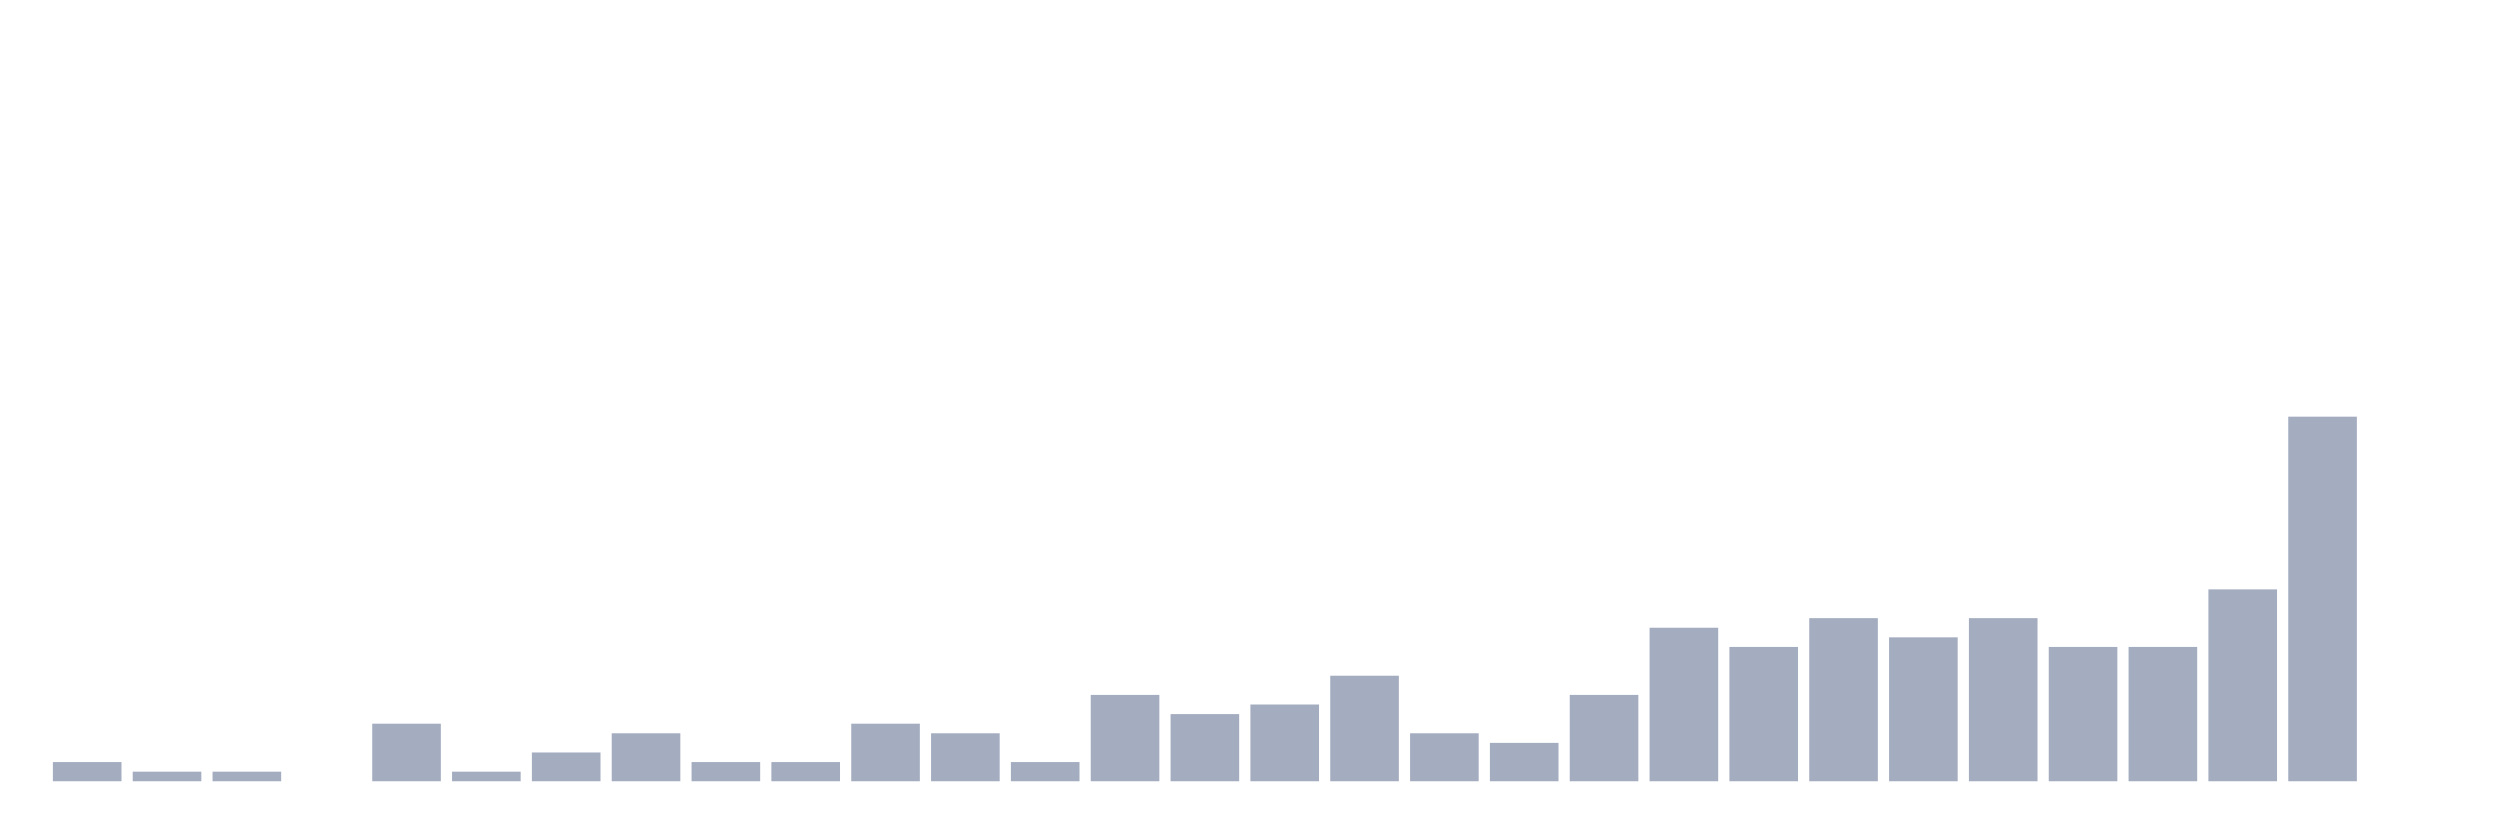
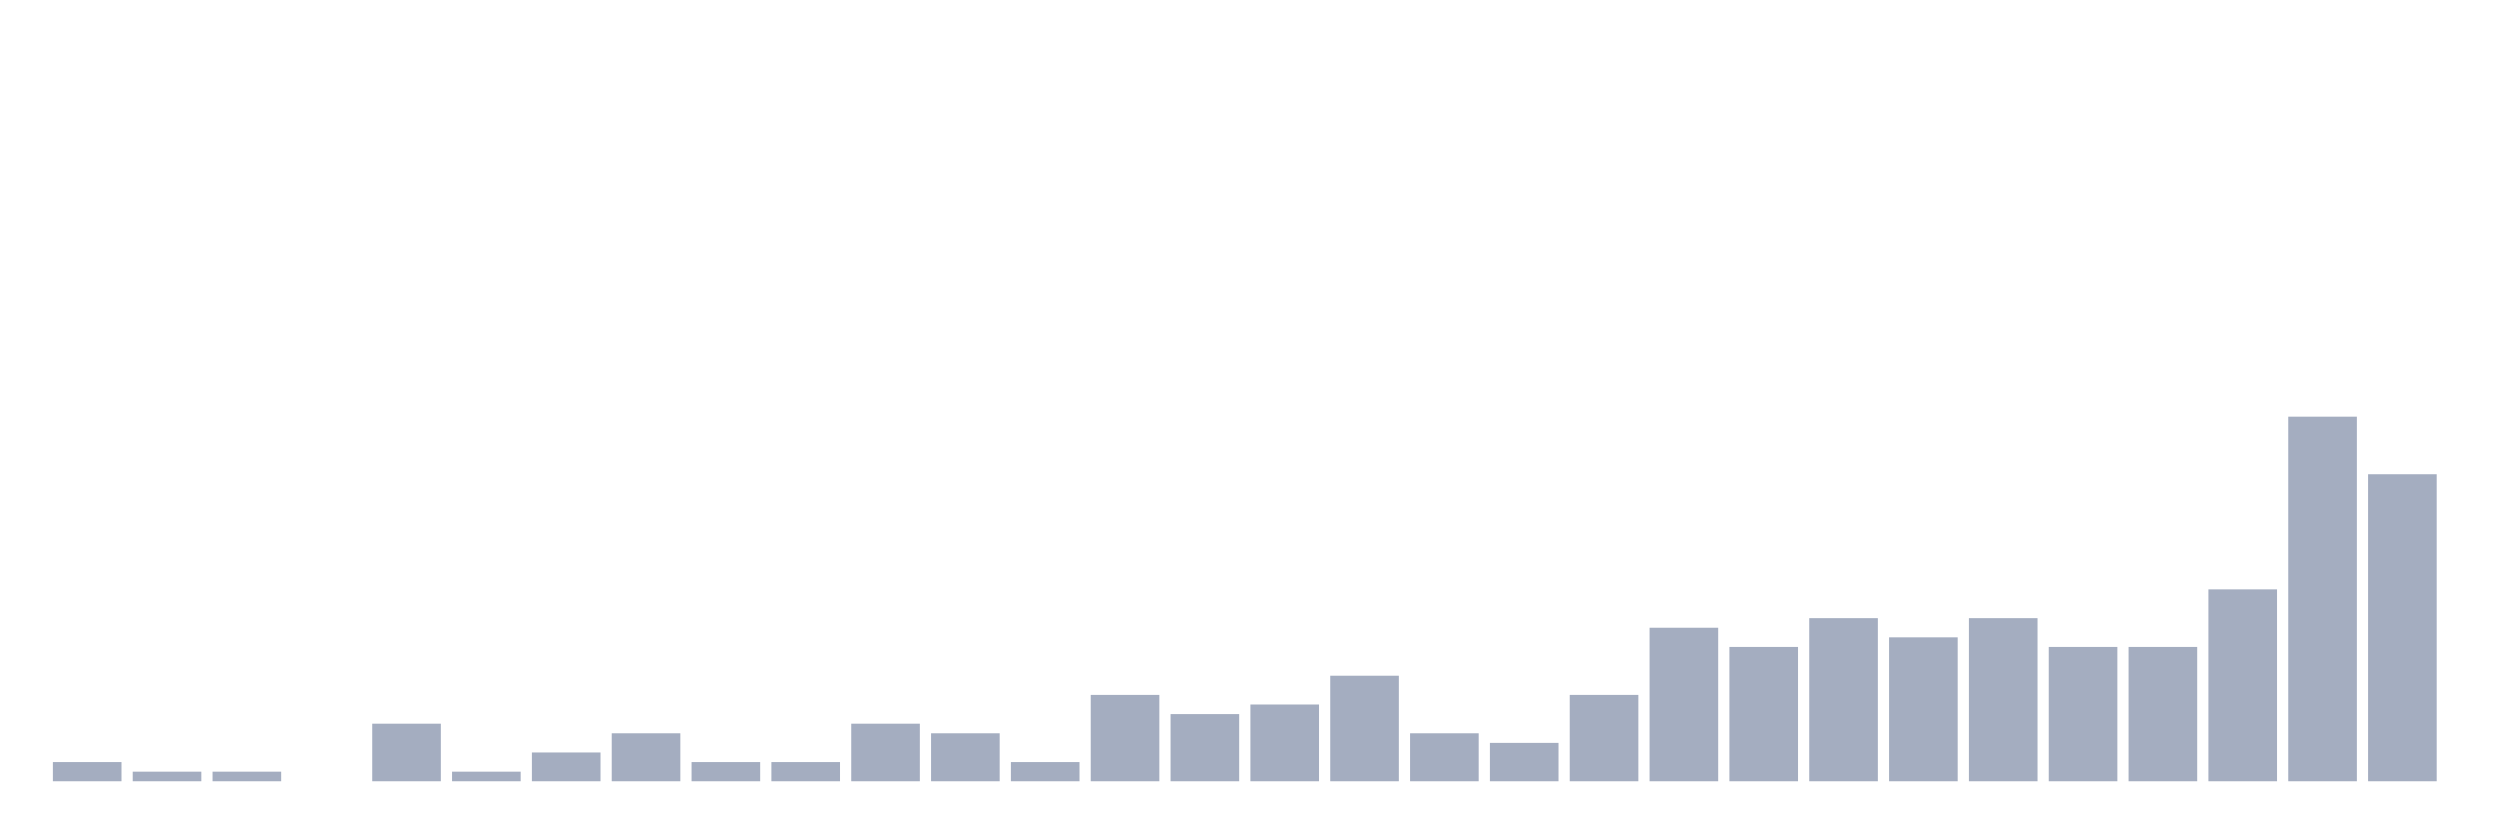
<svg xmlns="http://www.w3.org/2000/svg" viewBox="0 0 480 160">
  <g transform="translate(10,10)">
    <rect class="bar" x="0.153" width="13.175" y="136.316" height="3.684" fill="rgb(164,173,192)" />
    <rect class="bar" x="15.482" width="13.175" y="138.158" height="1.842" fill="rgb(164,173,192)" />
    <rect class="bar" x="30.81" width="13.175" y="138.158" height="1.842" fill="rgb(164,173,192)" />
    <rect class="bar" x="46.138" width="13.175" y="140" height="0" fill="rgb(164,173,192)" />
    <rect class="bar" x="61.466" width="13.175" y="128.947" height="11.053" fill="rgb(164,173,192)" />
    <rect class="bar" x="76.794" width="13.175" y="138.158" height="1.842" fill="rgb(164,173,192)" />
    <rect class="bar" x="92.123" width="13.175" y="134.474" height="5.526" fill="rgb(164,173,192)" />
    <rect class="bar" x="107.451" width="13.175" y="130.789" height="9.211" fill="rgb(164,173,192)" />
    <rect class="bar" x="122.779" width="13.175" y="136.316" height="3.684" fill="rgb(164,173,192)" />
    <rect class="bar" x="138.107" width="13.175" y="136.316" height="3.684" fill="rgb(164,173,192)" />
    <rect class="bar" x="153.436" width="13.175" y="128.947" height="11.053" fill="rgb(164,173,192)" />
    <rect class="bar" x="168.764" width="13.175" y="130.789" height="9.211" fill="rgb(164,173,192)" />
    <rect class="bar" x="184.092" width="13.175" y="136.316" height="3.684" fill="rgb(164,173,192)" />
    <rect class="bar" x="199.42" width="13.175" y="123.421" height="16.579" fill="rgb(164,173,192)" />
    <rect class="bar" x="214.748" width="13.175" y="127.105" height="12.895" fill="rgb(164,173,192)" />
    <rect class="bar" x="230.077" width="13.175" y="125.263" height="14.737" fill="rgb(164,173,192)" />
    <rect class="bar" x="245.405" width="13.175" y="119.737" height="20.263" fill="rgb(164,173,192)" />
    <rect class="bar" x="260.733" width="13.175" y="130.789" height="9.211" fill="rgb(164,173,192)" />
    <rect class="bar" x="276.061" width="13.175" y="132.632" height="7.368" fill="rgb(164,173,192)" />
    <rect class="bar" x="291.39" width="13.175" y="123.421" height="16.579" fill="rgb(164,173,192)" />
    <rect class="bar" x="306.718" width="13.175" y="110.526" height="29.474" fill="rgb(164,173,192)" />
    <rect class="bar" x="322.046" width="13.175" y="114.211" height="25.789" fill="rgb(164,173,192)" />
    <rect class="bar" x="337.374" width="13.175" y="108.684" height="31.316" fill="rgb(164,173,192)" />
    <rect class="bar" x="352.702" width="13.175" y="112.368" height="27.632" fill="rgb(164,173,192)" />
    <rect class="bar" x="368.031" width="13.175" y="108.684" height="31.316" fill="rgb(164,173,192)" />
    <rect class="bar" x="383.359" width="13.175" y="114.211" height="25.789" fill="rgb(164,173,192)" />
    <rect class="bar" x="398.687" width="13.175" y="114.211" height="25.789" fill="rgb(164,173,192)" />
    <rect class="bar" x="414.015" width="13.175" y="103.158" height="36.842" fill="rgb(164,173,192)" />
    <rect class="bar" x="429.344" width="13.175" y="70" height="70" fill="rgb(164,173,192)" />
-     <rect class="bar" x="444.672" width="13.175" y="140" height="0" fill="rgb(164,173,192)" />
+     <rect class="bar" x="444.672" width="13.175" y="81.053" height="58.947" fill="rgb(164,173,192)" />
  </g>
</svg>
